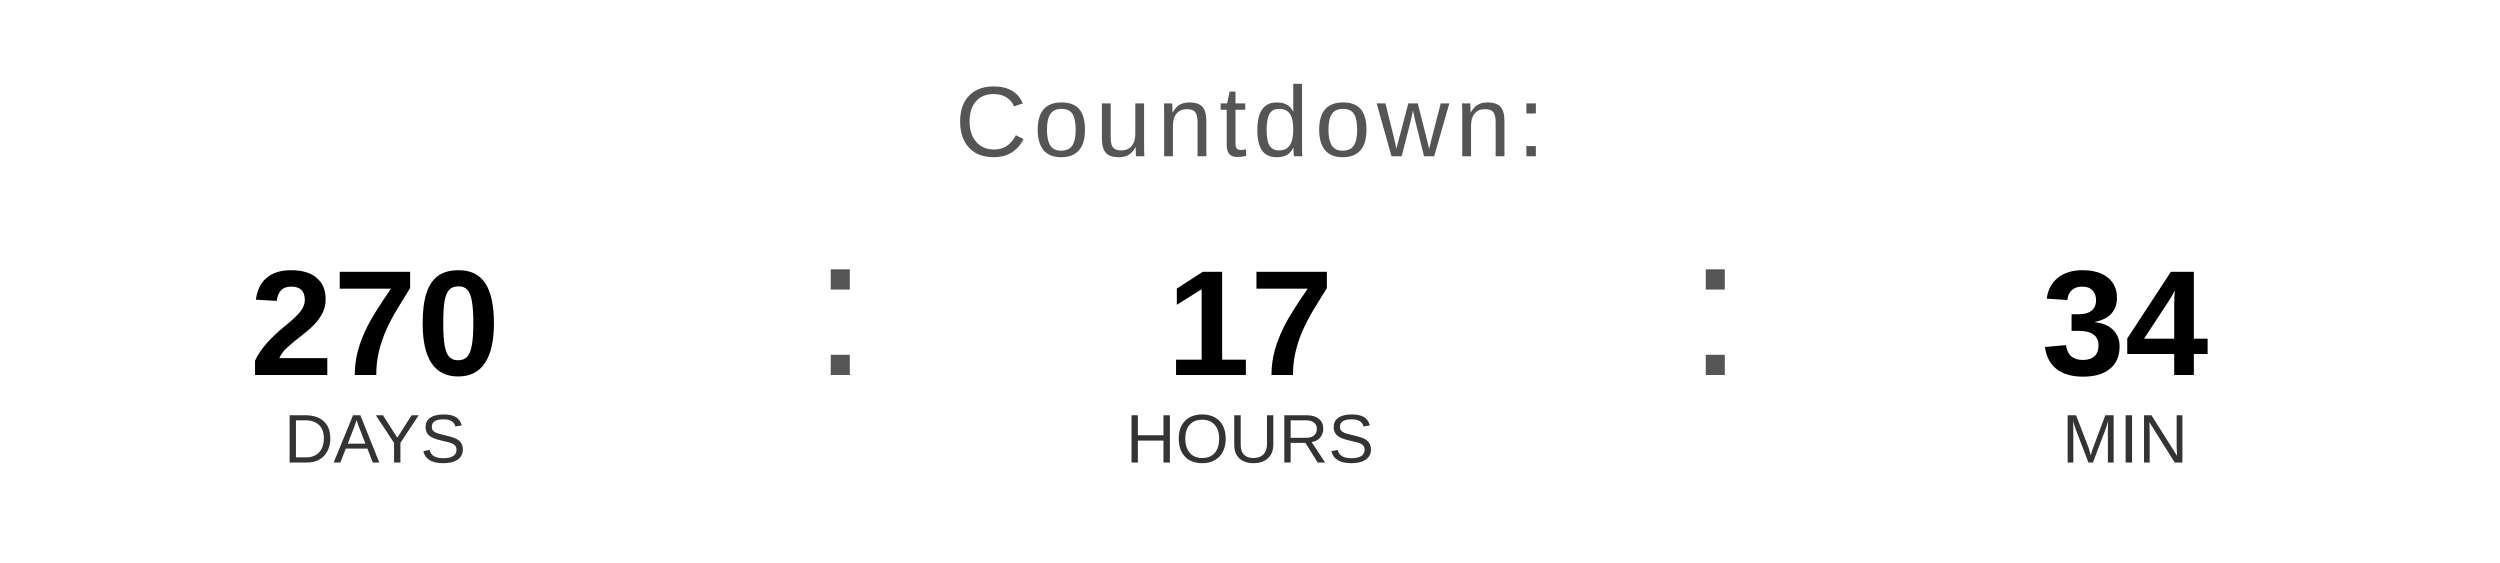
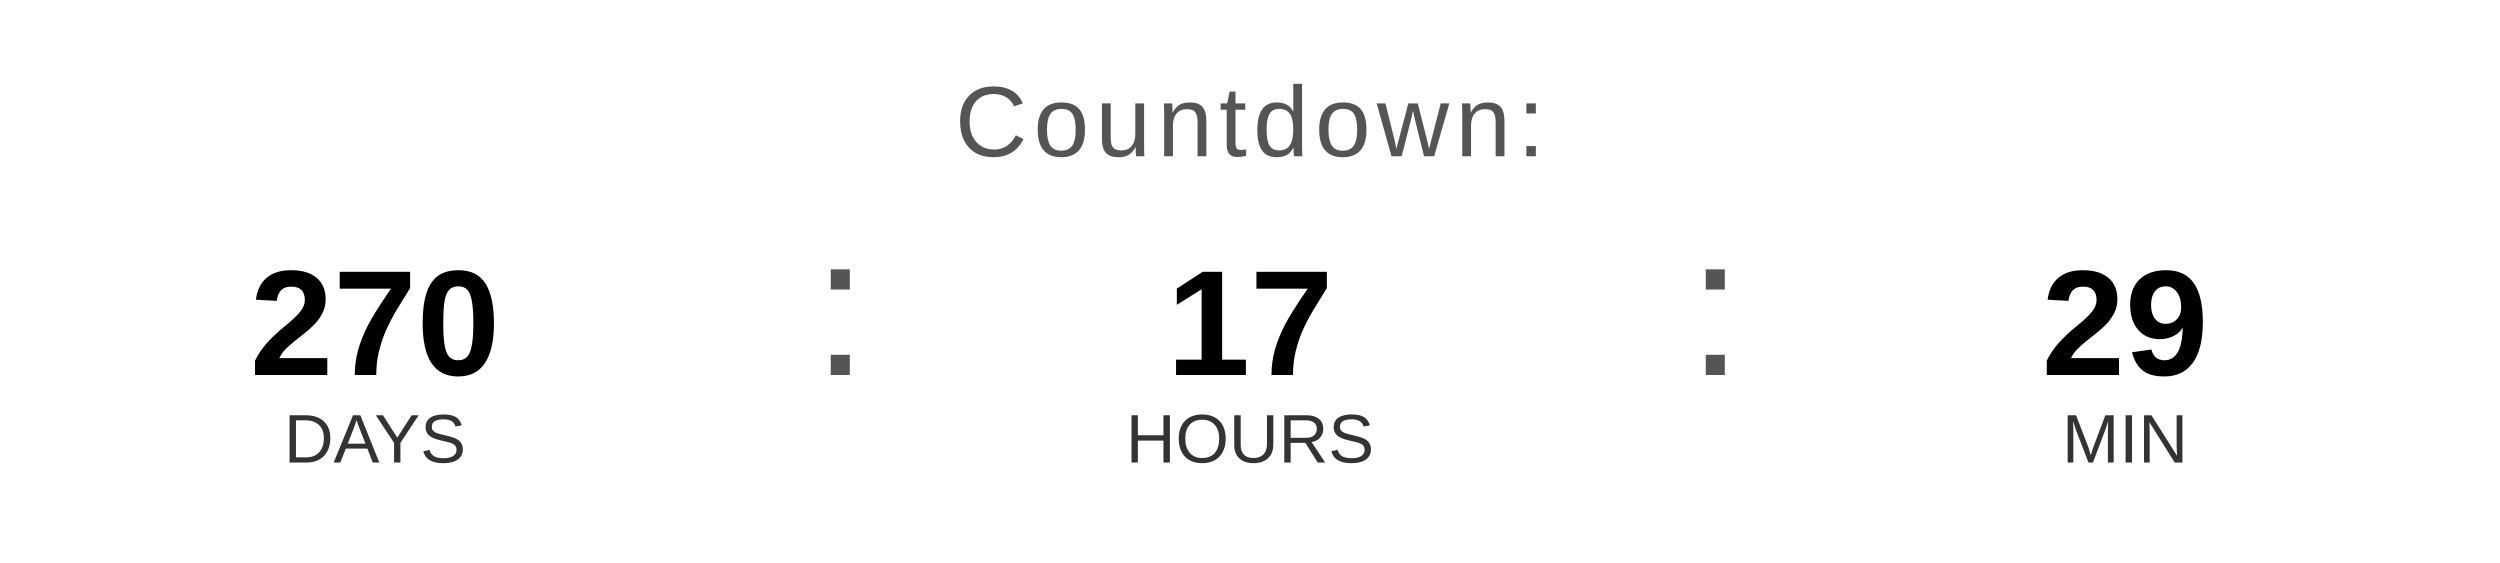
<svg xmlns="http://www.w3.org/2000/svg" width="400" height="90" viewBox="0 0 400 90">
  <text x="200" y="25" font-family="Arial, Helvetica, sans-serif" font-size="16" fill="#555555" text-anchor="middle" letter-spacing="1">
    Countdown:
  </text>
  <text x="60" y="60" font-family="Arial, Helvetica, sans-serif" font-size="24" font-weight="bold" fill="#000000" text-anchor="middle">270</text>
  <text x="60" y="74" font-family="Arial, Helvetica, sans-serif" font-size="11" fill="#333333" text-anchor="middle">DAYS</text>
  <text x="130" y="60" font-family="Arial, sans-serif" font-size="32" fill="#555555">:</text>
  <text x="200" y="60" font-family="Arial, Helvetica, sans-serif" font-size="24" font-weight="bold" fill="#000000" text-anchor="middle">17</text>
  <text x="200" y="74" font-family="Arial, Helvetica, sans-serif" font-size="11" fill="#333333" text-anchor="middle">HOURS</text>
  <text x="270" y="60" font-family="Arial, sans-serif" font-size="32" fill="#555555">:</text>
-   <text x="340" y="60" font-family="Arial, Helvetica, sans-serif" font-size="24" font-weight="bold" fill="#000000" text-anchor="middle">34</text>
+   <text x="340" y="60" font-family="Arial, Helvetica, sans-serif" font-size="24" font-weight="bold" fill="#000000" text-anchor="middle">29</text>
  <text x="340" y="74" font-family="Arial, Helvetica, sans-serif" font-size="11" fill="#333333" text-anchor="middle">MIN</text>
</svg>
